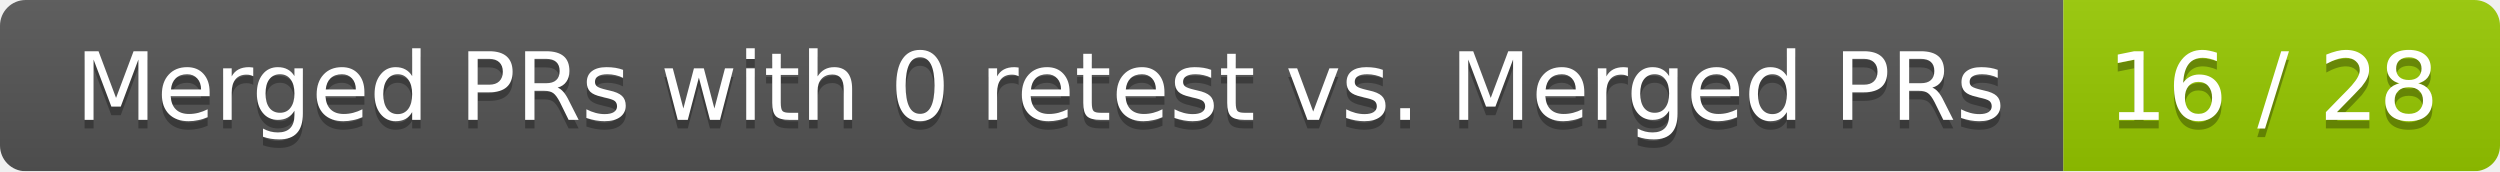
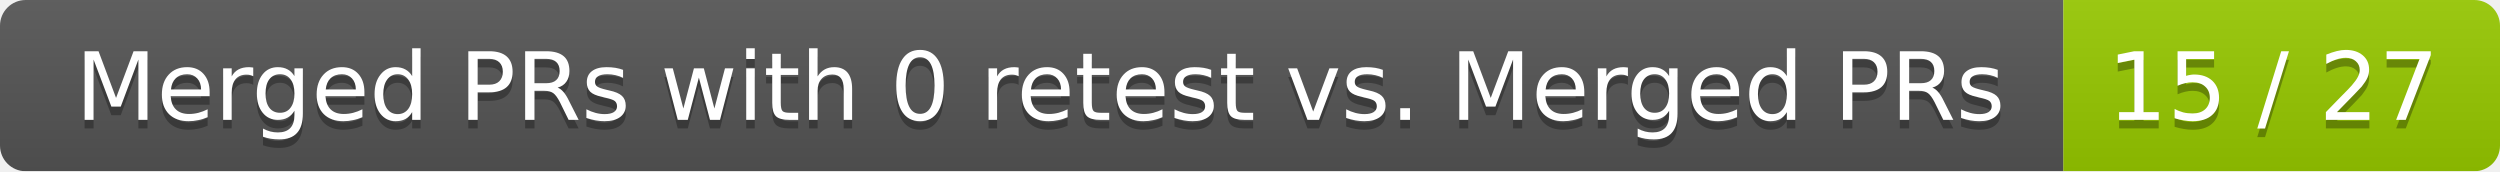
<svg xmlns="http://www.w3.org/2000/svg" width="292" height="20">
  <linearGradient id="smooth" x2="0" y2="100%">
    <stop offset="0" stop-color="#bbb" stop-opacity=".1" />
    <stop offset="1" stop-opacity=".1" />
  </linearGradient>
  <mask id="round">
    <rect width="292" height="20" rx="3" fill="#fff" />
  </mask>
  <g mask="url(#round)">
    <rect width="241" height="20" fill="#555" />
    <rect x="241" width="51" height="20" fill="#97ca00" />
    <rect width="292" height="20" fill="url(#smooth)" />
  </g>
  <g fill="#fff" text-anchor="middle" font-family="DejaVu Sans,Verdana,Geneva,sans-serif" font-size="11">
    <text x="121.5" y="15" fill="#010101" fill-opacity=".3">Merged PRs with 0 retest vs. Merged PRs</text>
    <text x="121.5" y="14">Merged PRs with 0 retest vs. Merged PRs</text>
-     <text x="265.5" y="15" fill="#010101" fill-opacity=".3">16 / 28</text>
-     <text x="265.5" y="14">16 / 28</text>
+     <text x="265.5" y="15" fill="#010101" fill-opacity=".3">15 / 27</text>
+     <text x="265.5" y="14">15 / 27</text>
  </g>
</svg>
